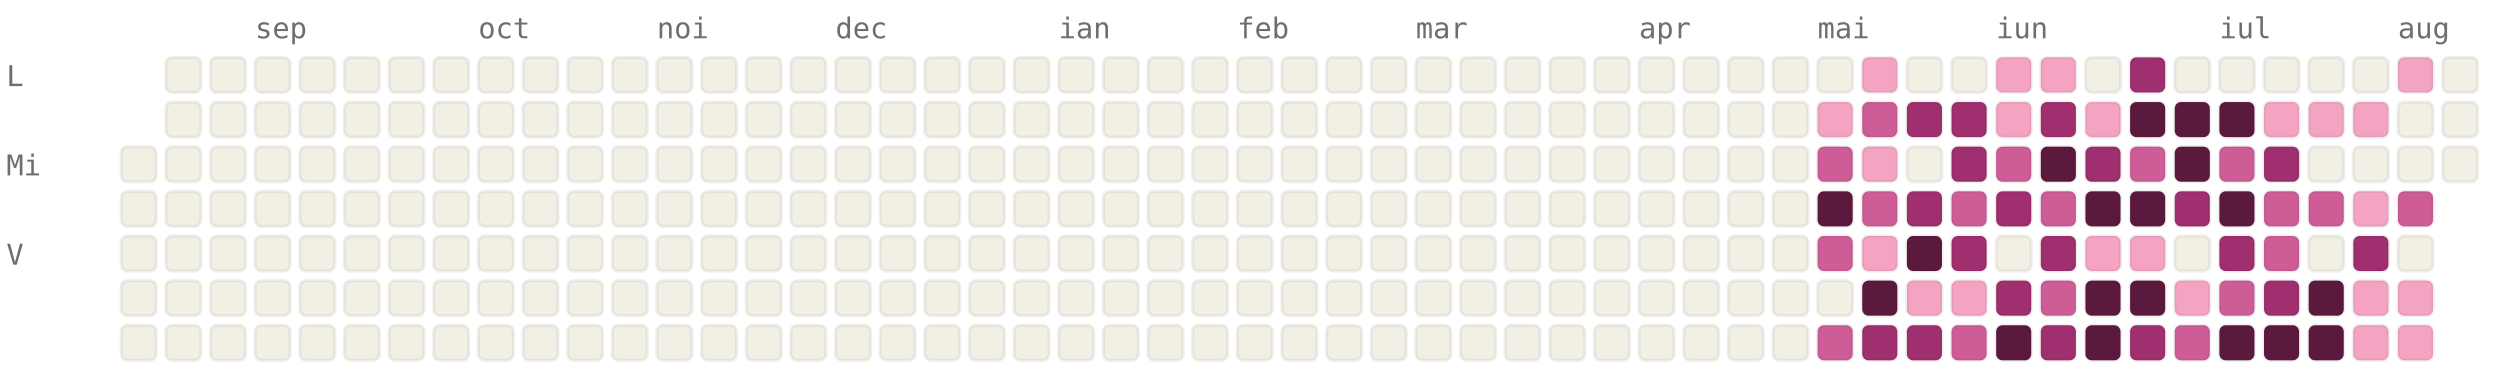
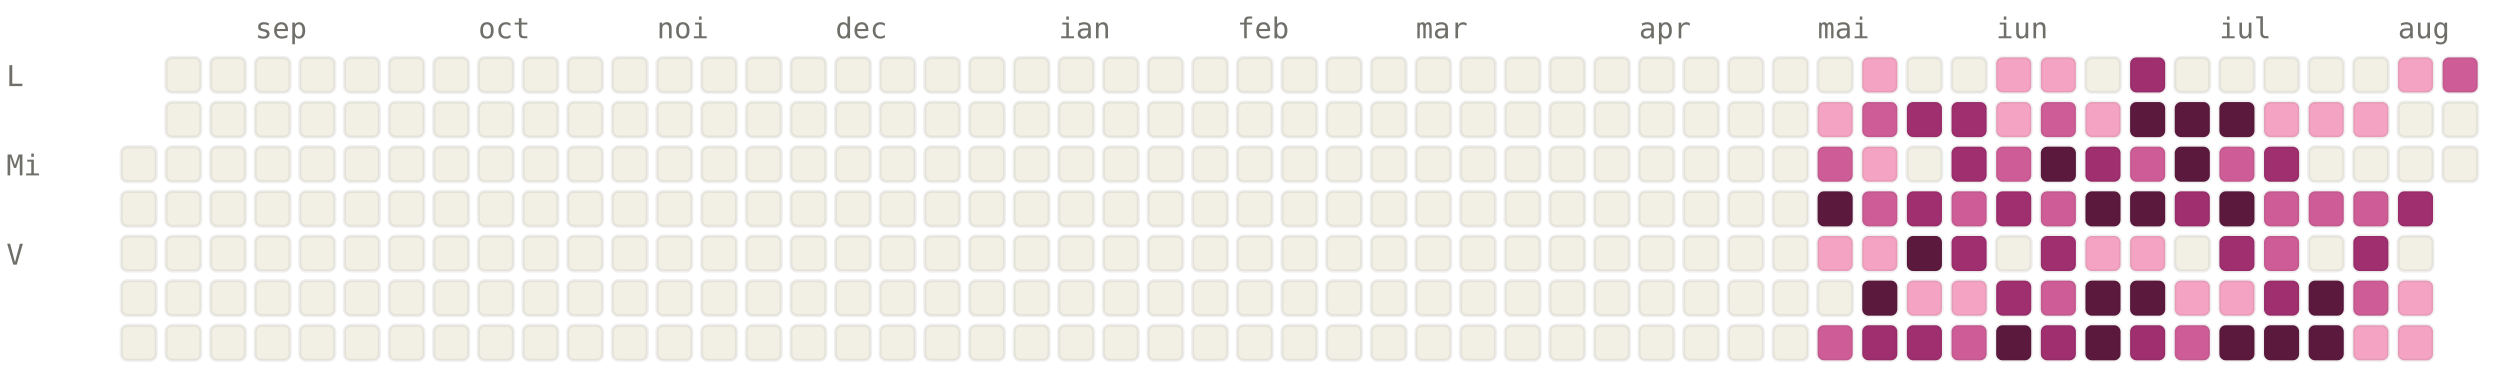
<svg xmlns="http://www.w3.org/2000/svg" viewBox="0 0 784 120" width="784" height="120" font-family="ui-monospace, SFMono-Regular, Menlo, monospace" font-size="9">
  <style>.l0{fill:#F2F0E5;stroke:rgba(0,0,0,0.06)}.l1{fill:#F4A4C2;stroke:rgba(0,0,0,0.06)}.l2{fill:#CE5D97;stroke:rgba(0,0,0,0.06)}.l3{fill:#A02F6F;stroke:rgba(0,0,0,0.06)}.l4{fill:#5C193E;stroke:rgba(0,0,0,0.06)}.lbl{fill:#6F6E69}@media (prefers-color-scheme: dark){.l0{fill:#1C1B1A;stroke:rgba(255,255,255,0.04)}.l1{fill:#451033;stroke:rgba(255,255,255,0.04)}.l2{fill:#751F4F;stroke:rgba(255,255,255,0.04)}.l3{fill:#CE5D97;stroke:rgba(255,255,255,0.04)}.l4{fill:#F4A4C2;stroke:rgba(255,255,255,0.04)}.lbl{fill:#878580}}</style>
  <text x="80" y="12" class="lbl">sep</text>
  <text x="150" y="12" class="lbl">oct</text>
  <text x="206" y="12" class="lbl">noi</text>
  <text x="262" y="12" class="lbl">dec</text>
  <text x="332" y="12" class="lbl">ian</text>
  <text x="388" y="12" class="lbl">feb</text>
  <text x="444" y="12" class="lbl">mar</text>
  <text x="514" y="12" class="lbl">apr</text>
  <text x="570" y="12" class="lbl">mai</text>
  <text x="626" y="12" class="lbl">iun</text>
  <text x="696" y="12" class="lbl">iul</text>
  <text x="752" y="12" class="lbl">aug</text>
  <text x="2" y="27" class="lbl">L</text>
  <text x="2" y="55" class="lbl">Mi</text>
  <text x="2" y="83" class="lbl">V</text>
  <rect x="38" y="46" width="11" height="11" rx="2" ry="2" class="l0" />
  <rect x="38" y="60" width="11" height="11" rx="2" ry="2" class="l0" />
  <rect x="38" y="74" width="11" height="11" rx="2" ry="2" class="l0" />
  <rect x="38" y="88" width="11" height="11" rx="2" ry="2" class="l0" />
  <rect x="38" y="102" width="11" height="11" rx="2" ry="2" class="l0" />
  <rect x="52" y="18" width="11" height="11" rx="2" ry="2" class="l0" />
  <rect x="52" y="32" width="11" height="11" rx="2" ry="2" class="l0" />
  <rect x="52" y="46" width="11" height="11" rx="2" ry="2" class="l0" />
  <rect x="52" y="60" width="11" height="11" rx="2" ry="2" class="l0" />
  <rect x="52" y="74" width="11" height="11" rx="2" ry="2" class="l0" />
  <rect x="52" y="88" width="11" height="11" rx="2" ry="2" class="l0" />
  <rect x="52" y="102" width="11" height="11" rx="2" ry="2" class="l0" />
  <rect x="66" y="18" width="11" height="11" rx="2" ry="2" class="l0" />
  <rect x="66" y="32" width="11" height="11" rx="2" ry="2" class="l0" />
  <rect x="66" y="46" width="11" height="11" rx="2" ry="2" class="l0" />
  <rect x="66" y="60" width="11" height="11" rx="2" ry="2" class="l0" />
  <rect x="66" y="74" width="11" height="11" rx="2" ry="2" class="l0" />
  <rect x="66" y="88" width="11" height="11" rx="2" ry="2" class="l0" />
  <rect x="66" y="102" width="11" height="11" rx="2" ry="2" class="l0" />
  <rect x="80" y="18" width="11" height="11" rx="2" ry="2" class="l0" />
  <rect x="80" y="32" width="11" height="11" rx="2" ry="2" class="l0" />
  <rect x="80" y="46" width="11" height="11" rx="2" ry="2" class="l0" />
  <rect x="80" y="60" width="11" height="11" rx="2" ry="2" class="l0" />
  <rect x="80" y="74" width="11" height="11" rx="2" ry="2" class="l0" />
  <rect x="80" y="88" width="11" height="11" rx="2" ry="2" class="l0" />
  <rect x="80" y="102" width="11" height="11" rx="2" ry="2" class="l0" />
  <rect x="94" y="18" width="11" height="11" rx="2" ry="2" class="l0" />
  <rect x="94" y="32" width="11" height="11" rx="2" ry="2" class="l0" />
  <rect x="94" y="46" width="11" height="11" rx="2" ry="2" class="l0" />
  <rect x="94" y="60" width="11" height="11" rx="2" ry="2" class="l0" />
  <rect x="94" y="74" width="11" height="11" rx="2" ry="2" class="l0" />
  <rect x="94" y="88" width="11" height="11" rx="2" ry="2" class="l0" />
  <rect x="94" y="102" width="11" height="11" rx="2" ry="2" class="l0" />
  <rect x="108" y="18" width="11" height="11" rx="2" ry="2" class="l0" />
  <rect x="108" y="32" width="11" height="11" rx="2" ry="2" class="l0" />
  <rect x="108" y="46" width="11" height="11" rx="2" ry="2" class="l0" />
  <rect x="108" y="60" width="11" height="11" rx="2" ry="2" class="l0" />
  <rect x="108" y="74" width="11" height="11" rx="2" ry="2" class="l0" />
  <rect x="108" y="88" width="11" height="11" rx="2" ry="2" class="l0" />
  <rect x="108" y="102" width="11" height="11" rx="2" ry="2" class="l0" />
  <rect x="122" y="18" width="11" height="11" rx="2" ry="2" class="l0" />
  <rect x="122" y="32" width="11" height="11" rx="2" ry="2" class="l0" />
  <rect x="122" y="46" width="11" height="11" rx="2" ry="2" class="l0" />
  <rect x="122" y="60" width="11" height="11" rx="2" ry="2" class="l0" />
  <rect x="122" y="74" width="11" height="11" rx="2" ry="2" class="l0" />
  <rect x="122" y="88" width="11" height="11" rx="2" ry="2" class="l0" />
  <rect x="122" y="102" width="11" height="11" rx="2" ry="2" class="l0" />
  <rect x="136" y="18" width="11" height="11" rx="2" ry="2" class="l0" />
  <rect x="136" y="32" width="11" height="11" rx="2" ry="2" class="l0" />
  <rect x="136" y="46" width="11" height="11" rx="2" ry="2" class="l0" />
  <rect x="136" y="60" width="11" height="11" rx="2" ry="2" class="l0" />
  <rect x="136" y="74" width="11" height="11" rx="2" ry="2" class="l0" />
  <rect x="136" y="88" width="11" height="11" rx="2" ry="2" class="l0" />
  <rect x="136" y="102" width="11" height="11" rx="2" ry="2" class="l0" />
  <rect x="150" y="18" width="11" height="11" rx="2" ry="2" class="l0" />
  <rect x="150" y="32" width="11" height="11" rx="2" ry="2" class="l0" />
  <rect x="150" y="46" width="11" height="11" rx="2" ry="2" class="l0" />
  <rect x="150" y="60" width="11" height="11" rx="2" ry="2" class="l0" />
  <rect x="150" y="74" width="11" height="11" rx="2" ry="2" class="l0" />
  <rect x="150" y="88" width="11" height="11" rx="2" ry="2" class="l0" />
  <rect x="150" y="102" width="11" height="11" rx="2" ry="2" class="l0" />
  <rect x="164" y="18" width="11" height="11" rx="2" ry="2" class="l0" />
  <rect x="164" y="32" width="11" height="11" rx="2" ry="2" class="l0" />
  <rect x="164" y="46" width="11" height="11" rx="2" ry="2" class="l0" />
  <rect x="164" y="60" width="11" height="11" rx="2" ry="2" class="l0" />
  <rect x="164" y="74" width="11" height="11" rx="2" ry="2" class="l0" />
  <rect x="164" y="88" width="11" height="11" rx="2" ry="2" class="l0" />
  <rect x="164" y="102" width="11" height="11" rx="2" ry="2" class="l0" />
  <rect x="178" y="18" width="11" height="11" rx="2" ry="2" class="l0" />
  <rect x="178" y="32" width="11" height="11" rx="2" ry="2" class="l0" />
  <rect x="178" y="46" width="11" height="11" rx="2" ry="2" class="l0" />
  <rect x="178" y="60" width="11" height="11" rx="2" ry="2" class="l0" />
  <rect x="178" y="74" width="11" height="11" rx="2" ry="2" class="l0" />
  <rect x="178" y="88" width="11" height="11" rx="2" ry="2" class="l0" />
  <rect x="178" y="102" width="11" height="11" rx="2" ry="2" class="l0" />
  <rect x="192" y="18" width="11" height="11" rx="2" ry="2" class="l0" />
  <rect x="192" y="32" width="11" height="11" rx="2" ry="2" class="l0" />
  <rect x="192" y="46" width="11" height="11" rx="2" ry="2" class="l0" />
  <rect x="192" y="60" width="11" height="11" rx="2" ry="2" class="l0" />
  <rect x="192" y="74" width="11" height="11" rx="2" ry="2" class="l0" />
  <rect x="192" y="88" width="11" height="11" rx="2" ry="2" class="l0" />
  <rect x="192" y="102" width="11" height="11" rx="2" ry="2" class="l0" />
  <rect x="206" y="18" width="11" height="11" rx="2" ry="2" class="l0" />
  <rect x="206" y="32" width="11" height="11" rx="2" ry="2" class="l0" />
  <rect x="206" y="46" width="11" height="11" rx="2" ry="2" class="l0" />
  <rect x="206" y="60" width="11" height="11" rx="2" ry="2" class="l0" />
  <rect x="206" y="74" width="11" height="11" rx="2" ry="2" class="l0" />
  <rect x="206" y="88" width="11" height="11" rx="2" ry="2" class="l0" />
  <rect x="206" y="102" width="11" height="11" rx="2" ry="2" class="l0" />
  <rect x="220" y="18" width="11" height="11" rx="2" ry="2" class="l0" />
  <rect x="220" y="32" width="11" height="11" rx="2" ry="2" class="l0" />
  <rect x="220" y="46" width="11" height="11" rx="2" ry="2" class="l0" />
  <rect x="220" y="60" width="11" height="11" rx="2" ry="2" class="l0" />
  <rect x="220" y="74" width="11" height="11" rx="2" ry="2" class="l0" />
  <rect x="220" y="88" width="11" height="11" rx="2" ry="2" class="l0" />
  <rect x="220" y="102" width="11" height="11" rx="2" ry="2" class="l0" />
  <rect x="234" y="18" width="11" height="11" rx="2" ry="2" class="l0" />
  <rect x="234" y="32" width="11" height="11" rx="2" ry="2" class="l0" />
  <rect x="234" y="46" width="11" height="11" rx="2" ry="2" class="l0" />
  <rect x="234" y="60" width="11" height="11" rx="2" ry="2" class="l0" />
  <rect x="234" y="74" width="11" height="11" rx="2" ry="2" class="l0" />
  <rect x="234" y="88" width="11" height="11" rx="2" ry="2" class="l0" />
  <rect x="234" y="102" width="11" height="11" rx="2" ry="2" class="l0" />
  <rect x="248" y="18" width="11" height="11" rx="2" ry="2" class="l0" />
  <rect x="248" y="32" width="11" height="11" rx="2" ry="2" class="l0" />
  <rect x="248" y="46" width="11" height="11" rx="2" ry="2" class="l0" />
  <rect x="248" y="60" width="11" height="11" rx="2" ry="2" class="l0" />
  <rect x="248" y="74" width="11" height="11" rx="2" ry="2" class="l0" />
  <rect x="248" y="88" width="11" height="11" rx="2" ry="2" class="l0" />
  <rect x="248" y="102" width="11" height="11" rx="2" ry="2" class="l0" />
  <rect x="262" y="18" width="11" height="11" rx="2" ry="2" class="l0" />
  <rect x="262" y="32" width="11" height="11" rx="2" ry="2" class="l0" />
  <rect x="262" y="46" width="11" height="11" rx="2" ry="2" class="l0" />
  <rect x="262" y="60" width="11" height="11" rx="2" ry="2" class="l0" />
  <rect x="262" y="74" width="11" height="11" rx="2" ry="2" class="l0" />
  <rect x="262" y="88" width="11" height="11" rx="2" ry="2" class="l0" />
  <rect x="262" y="102" width="11" height="11" rx="2" ry="2" class="l0" />
  <rect x="276" y="18" width="11" height="11" rx="2" ry="2" class="l0" />
  <rect x="276" y="32" width="11" height="11" rx="2" ry="2" class="l0" />
  <rect x="276" y="46" width="11" height="11" rx="2" ry="2" class="l0" />
  <rect x="276" y="60" width="11" height="11" rx="2" ry="2" class="l0" />
  <rect x="276" y="74" width="11" height="11" rx="2" ry="2" class="l0" />
  <rect x="276" y="88" width="11" height="11" rx="2" ry="2" class="l0" />
  <rect x="276" y="102" width="11" height="11" rx="2" ry="2" class="l0" />
  <rect x="290" y="18" width="11" height="11" rx="2" ry="2" class="l0" />
  <rect x="290" y="32" width="11" height="11" rx="2" ry="2" class="l0" />
  <rect x="290" y="46" width="11" height="11" rx="2" ry="2" class="l0" />
  <rect x="290" y="60" width="11" height="11" rx="2" ry="2" class="l0" />
  <rect x="290" y="74" width="11" height="11" rx="2" ry="2" class="l0" />
  <rect x="290" y="88" width="11" height="11" rx="2" ry="2" class="l0" />
  <rect x="290" y="102" width="11" height="11" rx="2" ry="2" class="l0" />
  <rect x="304" y="18" width="11" height="11" rx="2" ry="2" class="l0" />
  <rect x="304" y="32" width="11" height="11" rx="2" ry="2" class="l0" />
  <rect x="304" y="46" width="11" height="11" rx="2" ry="2" class="l0" />
  <rect x="304" y="60" width="11" height="11" rx="2" ry="2" class="l0" />
  <rect x="304" y="74" width="11" height="11" rx="2" ry="2" class="l0" />
  <rect x="304" y="88" width="11" height="11" rx="2" ry="2" class="l0" />
  <rect x="304" y="102" width="11" height="11" rx="2" ry="2" class="l0" />
  <rect x="318" y="18" width="11" height="11" rx="2" ry="2" class="l0" />
  <rect x="318" y="32" width="11" height="11" rx="2" ry="2" class="l0" />
  <rect x="318" y="46" width="11" height="11" rx="2" ry="2" class="l0" />
  <rect x="318" y="60" width="11" height="11" rx="2" ry="2" class="l0" />
  <rect x="318" y="74" width="11" height="11" rx="2" ry="2" class="l0" />
  <rect x="318" y="88" width="11" height="11" rx="2" ry="2" class="l0" />
  <rect x="318" y="102" width="11" height="11" rx="2" ry="2" class="l0" />
  <rect x="332" y="18" width="11" height="11" rx="2" ry="2" class="l0" />
  <rect x="332" y="32" width="11" height="11" rx="2" ry="2" class="l0" />
  <rect x="332" y="46" width="11" height="11" rx="2" ry="2" class="l0" />
  <rect x="332" y="60" width="11" height="11" rx="2" ry="2" class="l0" />
  <rect x="332" y="74" width="11" height="11" rx="2" ry="2" class="l0" />
  <rect x="332" y="88" width="11" height="11" rx="2" ry="2" class="l0" />
  <rect x="332" y="102" width="11" height="11" rx="2" ry="2" class="l0" />
  <rect x="346" y="18" width="11" height="11" rx="2" ry="2" class="l0" />
  <rect x="346" y="32" width="11" height="11" rx="2" ry="2" class="l0" />
  <rect x="346" y="46" width="11" height="11" rx="2" ry="2" class="l0" />
  <rect x="346" y="60" width="11" height="11" rx="2" ry="2" class="l0" />
  <rect x="346" y="74" width="11" height="11" rx="2" ry="2" class="l0" />
  <rect x="346" y="88" width="11" height="11" rx="2" ry="2" class="l0" />
  <rect x="346" y="102" width="11" height="11" rx="2" ry="2" class="l0" />
  <rect x="360" y="18" width="11" height="11" rx="2" ry="2" class="l0" />
  <rect x="360" y="32" width="11" height="11" rx="2" ry="2" class="l0" />
  <rect x="360" y="46" width="11" height="11" rx="2" ry="2" class="l0" />
  <rect x="360" y="60" width="11" height="11" rx="2" ry="2" class="l0" />
  <rect x="360" y="74" width="11" height="11" rx="2" ry="2" class="l0" />
  <rect x="360" y="88" width="11" height="11" rx="2" ry="2" class="l0" />
  <rect x="360" y="102" width="11" height="11" rx="2" ry="2" class="l0" />
  <rect x="374" y="18" width="11" height="11" rx="2" ry="2" class="l0" />
  <rect x="374" y="32" width="11" height="11" rx="2" ry="2" class="l0" />
  <rect x="374" y="46" width="11" height="11" rx="2" ry="2" class="l0" />
  <rect x="374" y="60" width="11" height="11" rx="2" ry="2" class="l0" />
  <rect x="374" y="74" width="11" height="11" rx="2" ry="2" class="l0" />
  <rect x="374" y="88" width="11" height="11" rx="2" ry="2" class="l0" />
  <rect x="374" y="102" width="11" height="11" rx="2" ry="2" class="l0" />
  <rect x="388" y="18" width="11" height="11" rx="2" ry="2" class="l0" />
  <rect x="388" y="32" width="11" height="11" rx="2" ry="2" class="l0" />
  <rect x="388" y="46" width="11" height="11" rx="2" ry="2" class="l0" />
  <rect x="388" y="60" width="11" height="11" rx="2" ry="2" class="l0" />
  <rect x="388" y="74" width="11" height="11" rx="2" ry="2" class="l0" />
  <rect x="388" y="88" width="11" height="11" rx="2" ry="2" class="l0" />
  <rect x="388" y="102" width="11" height="11" rx="2" ry="2" class="l0" />
  <rect x="402" y="18" width="11" height="11" rx="2" ry="2" class="l0" />
  <rect x="402" y="32" width="11" height="11" rx="2" ry="2" class="l0" />
  <rect x="402" y="46" width="11" height="11" rx="2" ry="2" class="l0" />
  <rect x="402" y="60" width="11" height="11" rx="2" ry="2" class="l0" />
  <rect x="402" y="74" width="11" height="11" rx="2" ry="2" class="l0" />
  <rect x="402" y="88" width="11" height="11" rx="2" ry="2" class="l0" />
  <rect x="402" y="102" width="11" height="11" rx="2" ry="2" class="l0" />
  <rect x="416" y="18" width="11" height="11" rx="2" ry="2" class="l0" />
  <rect x="416" y="32" width="11" height="11" rx="2" ry="2" class="l0" />
  <rect x="416" y="46" width="11" height="11" rx="2" ry="2" class="l0" />
  <rect x="416" y="60" width="11" height="11" rx="2" ry="2" class="l0" />
  <rect x="416" y="74" width="11" height="11" rx="2" ry="2" class="l0" />
  <rect x="416" y="88" width="11" height="11" rx="2" ry="2" class="l0" />
  <rect x="416" y="102" width="11" height="11" rx="2" ry="2" class="l0" />
  <rect x="430" y="18" width="11" height="11" rx="2" ry="2" class="l0" />
  <rect x="430" y="32" width="11" height="11" rx="2" ry="2" class="l0" />
  <rect x="430" y="46" width="11" height="11" rx="2" ry="2" class="l0" />
  <rect x="430" y="60" width="11" height="11" rx="2" ry="2" class="l0" />
  <rect x="430" y="74" width="11" height="11" rx="2" ry="2" class="l0" />
  <rect x="430" y="88" width="11" height="11" rx="2" ry="2" class="l0" />
  <rect x="430" y="102" width="11" height="11" rx="2" ry="2" class="l0" />
  <rect x="444" y="18" width="11" height="11" rx="2" ry="2" class="l0" />
  <rect x="444" y="32" width="11" height="11" rx="2" ry="2" class="l0" />
  <rect x="444" y="46" width="11" height="11" rx="2" ry="2" class="l0" />
  <rect x="444" y="60" width="11" height="11" rx="2" ry="2" class="l0" />
  <rect x="444" y="74" width="11" height="11" rx="2" ry="2" class="l0" />
  <rect x="444" y="88" width="11" height="11" rx="2" ry="2" class="l0" />
  <rect x="444" y="102" width="11" height="11" rx="2" ry="2" class="l0" />
  <rect x="458" y="18" width="11" height="11" rx="2" ry="2" class="l0" />
  <rect x="458" y="32" width="11" height="11" rx="2" ry="2" class="l0" />
  <rect x="458" y="46" width="11" height="11" rx="2" ry="2" class="l0" />
  <rect x="458" y="60" width="11" height="11" rx="2" ry="2" class="l0" />
  <rect x="458" y="74" width="11" height="11" rx="2" ry="2" class="l0" />
  <rect x="458" y="88" width="11" height="11" rx="2" ry="2" class="l0" />
  <rect x="458" y="102" width="11" height="11" rx="2" ry="2" class="l0" />
  <rect x="472" y="18" width="11" height="11" rx="2" ry="2" class="l0" />
  <rect x="472" y="32" width="11" height="11" rx="2" ry="2" class="l0" />
  <rect x="472" y="46" width="11" height="11" rx="2" ry="2" class="l0" />
  <rect x="472" y="60" width="11" height="11" rx="2" ry="2" class="l0" />
  <rect x="472" y="74" width="11" height="11" rx="2" ry="2" class="l0" />
  <rect x="472" y="88" width="11" height="11" rx="2" ry="2" class="l0" />
  <rect x="472" y="102" width="11" height="11" rx="2" ry="2" class="l0" />
  <rect x="486" y="18" width="11" height="11" rx="2" ry="2" class="l0" />
  <rect x="486" y="32" width="11" height="11" rx="2" ry="2" class="l0" />
  <rect x="486" y="46" width="11" height="11" rx="2" ry="2" class="l0" />
  <rect x="486" y="60" width="11" height="11" rx="2" ry="2" class="l0" />
  <rect x="486" y="74" width="11" height="11" rx="2" ry="2" class="l0" />
  <rect x="486" y="88" width="11" height="11" rx="2" ry="2" class="l0" />
  <rect x="486" y="102" width="11" height="11" rx="2" ry="2" class="l0" />
  <rect x="500" y="18" width="11" height="11" rx="2" ry="2" class="l0" />
  <rect x="500" y="32" width="11" height="11" rx="2" ry="2" class="l0" />
  <rect x="500" y="46" width="11" height="11" rx="2" ry="2" class="l0" />
  <rect x="500" y="60" width="11" height="11" rx="2" ry="2" class="l0" />
  <rect x="500" y="74" width="11" height="11" rx="2" ry="2" class="l0" />
  <rect x="500" y="88" width="11" height="11" rx="2" ry="2" class="l0" />
  <rect x="500" y="102" width="11" height="11" rx="2" ry="2" class="l0" />
  <rect x="514" y="18" width="11" height="11" rx="2" ry="2" class="l0" />
  <rect x="514" y="32" width="11" height="11" rx="2" ry="2" class="l0" />
  <rect x="514" y="46" width="11" height="11" rx="2" ry="2" class="l0" />
  <rect x="514" y="60" width="11" height="11" rx="2" ry="2" class="l0" />
  <rect x="514" y="74" width="11" height="11" rx="2" ry="2" class="l0" />
  <rect x="514" y="88" width="11" height="11" rx="2" ry="2" class="l0" />
  <rect x="514" y="102" width="11" height="11" rx="2" ry="2" class="l0" />
  <rect x="528" y="18" width="11" height="11" rx="2" ry="2" class="l0" />
  <rect x="528" y="32" width="11" height="11" rx="2" ry="2" class="l0" />
  <rect x="528" y="46" width="11" height="11" rx="2" ry="2" class="l0" />
  <rect x="528" y="60" width="11" height="11" rx="2" ry="2" class="l0" />
  <rect x="528" y="74" width="11" height="11" rx="2" ry="2" class="l0" />
  <rect x="528" y="88" width="11" height="11" rx="2" ry="2" class="l0" />
  <rect x="528" y="102" width="11" height="11" rx="2" ry="2" class="l0" />
  <rect x="542" y="18" width="11" height="11" rx="2" ry="2" class="l0" />
  <rect x="542" y="32" width="11" height="11" rx="2" ry="2" class="l0" />
  <rect x="542" y="46" width="11" height="11" rx="2" ry="2" class="l0" />
  <rect x="542" y="60" width="11" height="11" rx="2" ry="2" class="l0" />
  <rect x="542" y="74" width="11" height="11" rx="2" ry="2" class="l0" />
  <rect x="542" y="88" width="11" height="11" rx="2" ry="2" class="l0" />
  <rect x="542" y="102" width="11" height="11" rx="2" ry="2" class="l0" />
  <rect x="556" y="18" width="11" height="11" rx="2" ry="2" class="l0" />
  <rect x="556" y="32" width="11" height="11" rx="2" ry="2" class="l0" />
  <rect x="556" y="46" width="11" height="11" rx="2" ry="2" class="l0" />
  <rect x="556" y="60" width="11" height="11" rx="2" ry="2" class="l0" />
  <rect x="556" y="74" width="11" height="11" rx="2" ry="2" class="l0" />
  <rect x="556" y="88" width="11" height="11" rx="2" ry="2" class="l0" />
  <rect x="556" y="102" width="11" height="11" rx="2" ry="2" class="l0" />
  <rect x="570" y="18" width="11" height="11" rx="2" ry="2" class="l0" />
  <rect x="570" y="32" width="11" height="11" rx="2" ry="2" class="l1" />
  <rect x="570" y="46" width="11" height="11" rx="2" ry="2" class="l2" />
  <rect x="570" y="60" width="11" height="11" rx="2" ry="2" class="l4" />
-   <rect x="570" y="74" width="11" height="11" rx="2" ry="2" class="l2" />
+   <rect x="570" y="74" width="11" height="11" rx="2" ry="2" class="l1" />
  <rect x="570" y="88" width="11" height="11" rx="2" ry="2" class="l0" />
  <rect x="570" y="102" width="11" height="11" rx="2" ry="2" class="l2" />
  <rect x="584" y="18" width="11" height="11" rx="2" ry="2" class="l1" />
  <rect x="584" y="32" width="11" height="11" rx="2" ry="2" class="l2" />
  <rect x="584" y="46" width="11" height="11" rx="2" ry="2" class="l1" />
  <rect x="584" y="60" width="11" height="11" rx="2" ry="2" class="l2" />
  <rect x="584" y="74" width="11" height="11" rx="2" ry="2" class="l1" />
  <rect x="584" y="88" width="11" height="11" rx="2" ry="2" class="l4" />
  <rect x="584" y="102" width="11" height="11" rx="2" ry="2" class="l3" />
  <rect x="598" y="18" width="11" height="11" rx="2" ry="2" class="l0" />
  <rect x="598" y="32" width="11" height="11" rx="2" ry="2" class="l3" />
  <rect x="598" y="46" width="11" height="11" rx="2" ry="2" class="l0" />
  <rect x="598" y="60" width="11" height="11" rx="2" ry="2" class="l3" />
  <rect x="598" y="74" width="11" height="11" rx="2" ry="2" class="l4" />
  <rect x="598" y="88" width="11" height="11" rx="2" ry="2" class="l1" />
  <rect x="598" y="102" width="11" height="11" rx="2" ry="2" class="l3" />
  <rect x="612" y="18" width="11" height="11" rx="2" ry="2" class="l0" />
  <rect x="612" y="32" width="11" height="11" rx="2" ry="2" class="l3" />
  <rect x="612" y="46" width="11" height="11" rx="2" ry="2" class="l3" />
  <rect x="612" y="60" width="11" height="11" rx="2" ry="2" class="l2" />
  <rect x="612" y="74" width="11" height="11" rx="2" ry="2" class="l3" />
  <rect x="612" y="88" width="11" height="11" rx="2" ry="2" class="l1" />
  <rect x="612" y="102" width="11" height="11" rx="2" ry="2" class="l2" />
  <rect x="626" y="18" width="11" height="11" rx="2" ry="2" class="l1" />
  <rect x="626" y="32" width="11" height="11" rx="2" ry="2" class="l1" />
  <rect x="626" y="46" width="11" height="11" rx="2" ry="2" class="l2" />
  <rect x="626" y="60" width="11" height="11" rx="2" ry="2" class="l3" />
  <rect x="626" y="74" width="11" height="11" rx="2" ry="2" class="l0" />
  <rect x="626" y="88" width="11" height="11" rx="2" ry="2" class="l3" />
  <rect x="626" y="102" width="11" height="11" rx="2" ry="2" class="l4" />
  <rect x="640" y="18" width="11" height="11" rx="2" ry="2" class="l1" />
-   <rect x="640" y="32" width="11" height="11" rx="2" ry="2" class="l3" />
+   <rect x="640" y="32" width="11" height="11" rx="2" ry="2" class="l2" />
  <rect x="640" y="46" width="11" height="11" rx="2" ry="2" class="l4" />
  <rect x="640" y="60" width="11" height="11" rx="2" ry="2" class="l2" />
  <rect x="640" y="74" width="11" height="11" rx="2" ry="2" class="l3" />
  <rect x="640" y="88" width="11" height="11" rx="2" ry="2" class="l2" />
  <rect x="640" y="102" width="11" height="11" rx="2" ry="2" class="l3" />
  <rect x="654" y="18" width="11" height="11" rx="2" ry="2" class="l0" />
  <rect x="654" y="32" width="11" height="11" rx="2" ry="2" class="l1" />
  <rect x="654" y="46" width="11" height="11" rx="2" ry="2" class="l3" />
  <rect x="654" y="60" width="11" height="11" rx="2" ry="2" class="l4" />
  <rect x="654" y="74" width="11" height="11" rx="2" ry="2" class="l1" />
  <rect x="654" y="88" width="11" height="11" rx="2" ry="2" class="l4" />
  <rect x="654" y="102" width="11" height="11" rx="2" ry="2" class="l4" />
  <rect x="668" y="18" width="11" height="11" rx="2" ry="2" class="l3" />
  <rect x="668" y="32" width="11" height="11" rx="2" ry="2" class="l4" />
  <rect x="668" y="46" width="11" height="11" rx="2" ry="2" class="l2" />
  <rect x="668" y="60" width="11" height="11" rx="2" ry="2" class="l4" />
  <rect x="668" y="74" width="11" height="11" rx="2" ry="2" class="l1" />
  <rect x="668" y="88" width="11" height="11" rx="2" ry="2" class="l4" />
  <rect x="668" y="102" width="11" height="11" rx="2" ry="2" class="l3" />
  <rect x="682" y="18" width="11" height="11" rx="2" ry="2" class="l0" />
  <rect x="682" y="32" width="11" height="11" rx="2" ry="2" class="l4" />
  <rect x="682" y="46" width="11" height="11" rx="2" ry="2" class="l4" />
  <rect x="682" y="60" width="11" height="11" rx="2" ry="2" class="l3" />
  <rect x="682" y="74" width="11" height="11" rx="2" ry="2" class="l0" />
  <rect x="682" y="88" width="11" height="11" rx="2" ry="2" class="l1" />
  <rect x="682" y="102" width="11" height="11" rx="2" ry="2" class="l2" />
  <rect x="696" y="18" width="11" height="11" rx="2" ry="2" class="l0" />
  <rect x="696" y="32" width="11" height="11" rx="2" ry="2" class="l4" />
  <rect x="696" y="46" width="11" height="11" rx="2" ry="2" class="l2" />
  <rect x="696" y="60" width="11" height="11" rx="2" ry="2" class="l4" />
  <rect x="696" y="74" width="11" height="11" rx="2" ry="2" class="l3" />
-   <rect x="696" y="88" width="11" height="11" rx="2" ry="2" class="l2" />
+   <rect x="696" y="88" width="11" height="11" rx="2" ry="2" class="l1" />
  <rect x="696" y="102" width="11" height="11" rx="2" ry="2" class="l4" />
  <rect x="710" y="18" width="11" height="11" rx="2" ry="2" class="l0" />
  <rect x="710" y="32" width="11" height="11" rx="2" ry="2" class="l1" />
  <rect x="710" y="46" width="11" height="11" rx="2" ry="2" class="l3" />
  <rect x="710" y="60" width="11" height="11" rx="2" ry="2" class="l2" />
  <rect x="710" y="74" width="11" height="11" rx="2" ry="2" class="l2" />
  <rect x="710" y="88" width="11" height="11" rx="2" ry="2" class="l3" />
  <rect x="710" y="102" width="11" height="11" rx="2" ry="2" class="l4" />
  <rect x="724" y="18" width="11" height="11" rx="2" ry="2" class="l0" />
  <rect x="724" y="32" width="11" height="11" rx="2" ry="2" class="l1" />
  <rect x="724" y="46" width="11" height="11" rx="2" ry="2" class="l0" />
  <rect x="724" y="60" width="11" height="11" rx="2" ry="2" class="l2" />
  <rect x="724" y="74" width="11" height="11" rx="2" ry="2" class="l0" />
  <rect x="724" y="88" width="11" height="11" rx="2" ry="2" class="l4" />
  <rect x="724" y="102" width="11" height="11" rx="2" ry="2" class="l4" />
  <rect x="738" y="18" width="11" height="11" rx="2" ry="2" class="l0" />
  <rect x="738" y="32" width="11" height="11" rx="2" ry="2" class="l1" />
  <rect x="738" y="46" width="11" height="11" rx="2" ry="2" class="l0" />
-   <rect x="738" y="60" width="11" height="11" rx="2" ry="2" class="l1" />
+   <rect x="738" y="60" width="11" height="11" rx="2" ry="2" class="l2" />
  <rect x="738" y="74" width="11" height="11" rx="2" ry="2" class="l3" />
-   <rect x="738" y="88" width="11" height="11" rx="2" ry="2" class="l1" />
+   <rect x="738" y="88" width="11" height="11" rx="2" ry="2" class="l2" />
  <rect x="738" y="102" width="11" height="11" rx="2" ry="2" class="l1" />
  <rect x="752" y="18" width="11" height="11" rx="2" ry="2" class="l1" />
  <rect x="752" y="32" width="11" height="11" rx="2" ry="2" class="l0" />
  <rect x="752" y="46" width="11" height="11" rx="2" ry="2" class="l0" />
-   <rect x="752" y="60" width="11" height="11" rx="2" ry="2" class="l2" />
+   <rect x="752" y="60" width="11" height="11" rx="2" ry="2" class="l3" />
  <rect x="752" y="74" width="11" height="11" rx="2" ry="2" class="l0" />
  <rect x="752" y="88" width="11" height="11" rx="2" ry="2" class="l1" />
  <rect x="752" y="102" width="11" height="11" rx="2" ry="2" class="l1" />
-   <rect x="766" y="18" width="11" height="11" rx="2" ry="2" class="l0" />
+   <rect x="766" y="18" width="11" height="11" rx="2" ry="2" class="l2" />
  <rect x="766" y="32" width="11" height="11" rx="2" ry="2" class="l0" />
  <rect x="766" y="46" width="11" height="11" rx="2" ry="2" class="l0" />
</svg>
